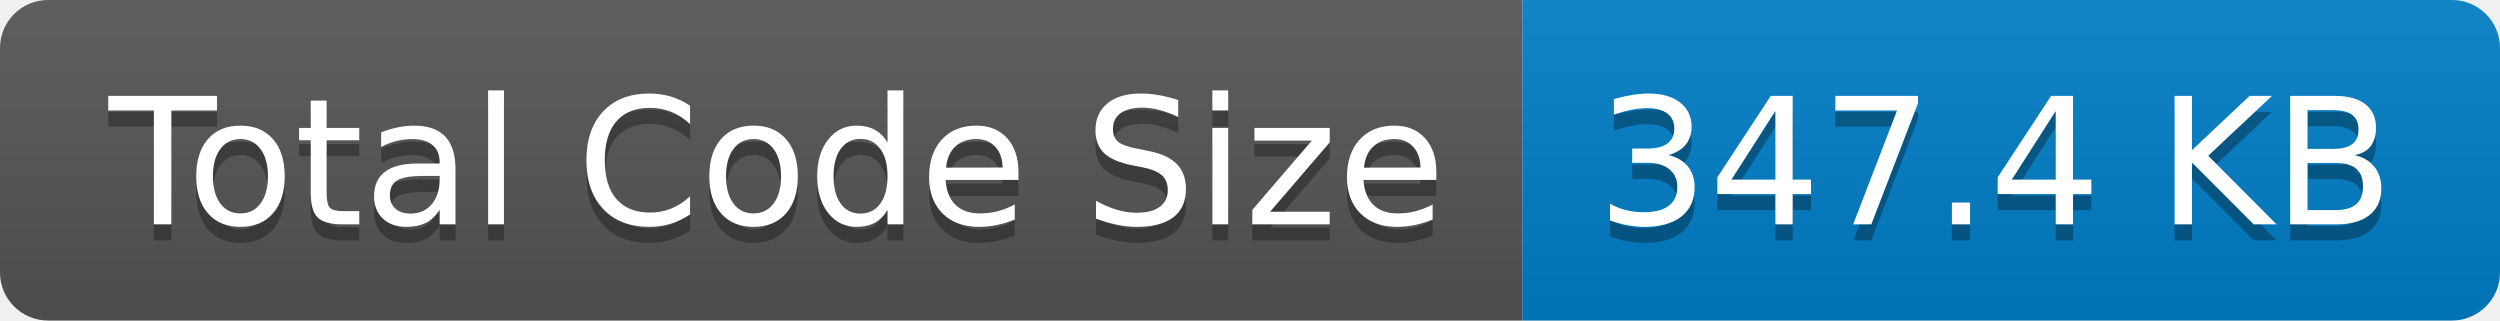
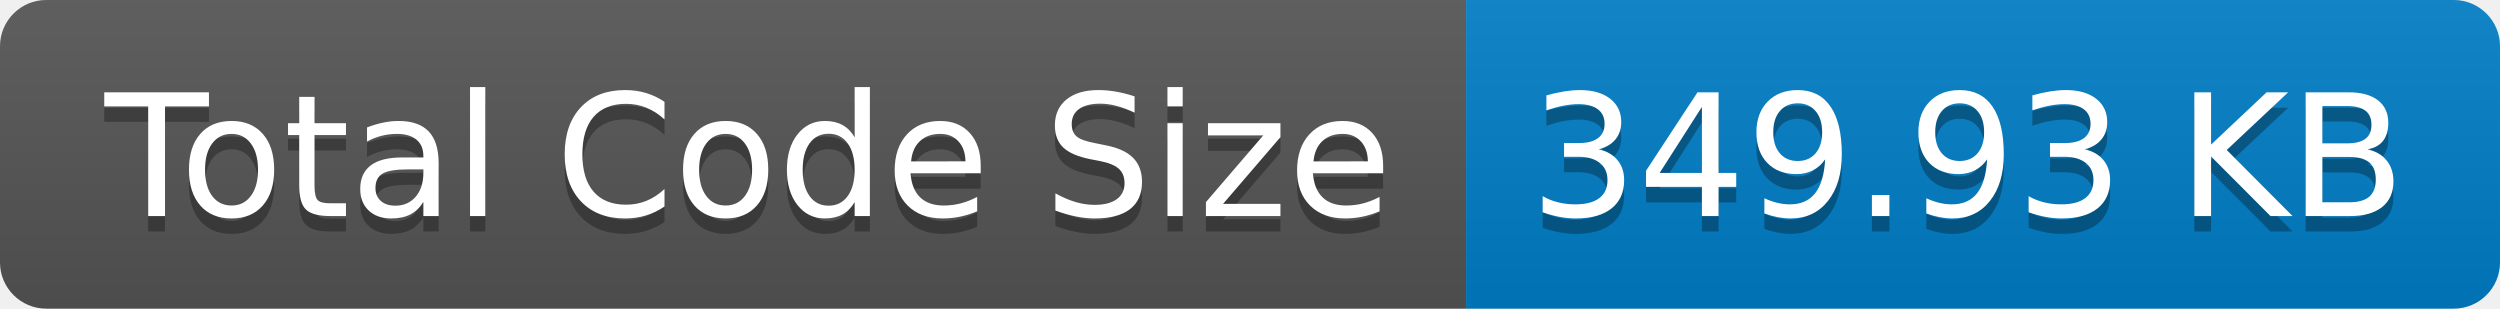
- <svg xmlns="http://www.w3.org/2000/svg" width="156" height="20" role="img" aria-label="Total Code Size: 347.4 KB">
+ <svg xmlns="http://www.w3.org/2000/svg" width="162" height="20" role="img" aria-label="Total Code Size: 349.93 KB">
  <linearGradient id="s" x2="0" y2="100%">
    <stop offset="0" stop-color="#bbb" stop-opacity=".1" />
    <stop offset="1" stop-opacity=".1" />
  </linearGradient>
  <clipPath id="r">
-     <rect width="156" height="20" rx="3" fill="#fff" />
+     <rect width="162" height="20" rx="3" fill="#fff" />
  </clipPath>
  <g clip-path="url(#r)">
    <rect width="95" height="20" fill="#555" />
-     <rect x="95" width="61" height="20" fill="#007ec6" />
-     <rect width="156" height="20" fill="url(#s)" />
+     <rect x="95" width="67" height="20" fill="#007ec6" />
+     <rect width="162" height="20" fill="url(#s)" />
  </g>
  <g fill="#fff" text-anchor="middle" font-family="Verdana,Geneva,DejaVu Sans,sans-serif" text-rendering="geometricPrecision" font-size="110">
    <text aria-hidden="true" x="485" y="150" fill="#010101" fill-opacity=".3" transform="scale(.1)" textLength="850">Total Code Size</text>
    <text x="485" y="140" transform="scale(.1)" fill="#fff" textLength="850">Total Code Size</text>
-     <text aria-hidden="true" x="1245" y="150" fill="#010101" fill-opacity=".3" transform="scale(.1)" textLength="510">347.4 KB</text>
-     <text x="1245" y="140" transform="scale(.1)" fill="#fff" textLength="510">347.4 KB</text>
+     <text aria-hidden="true" x="1275" y="150" fill="#010101" fill-opacity=".3" transform="scale(.1)" textLength="570">349.93 KB</text>
+     <text x="1275" y="140" transform="scale(.1)" fill="#fff" textLength="570">349.93 KB</text>
  </g>
</svg>
